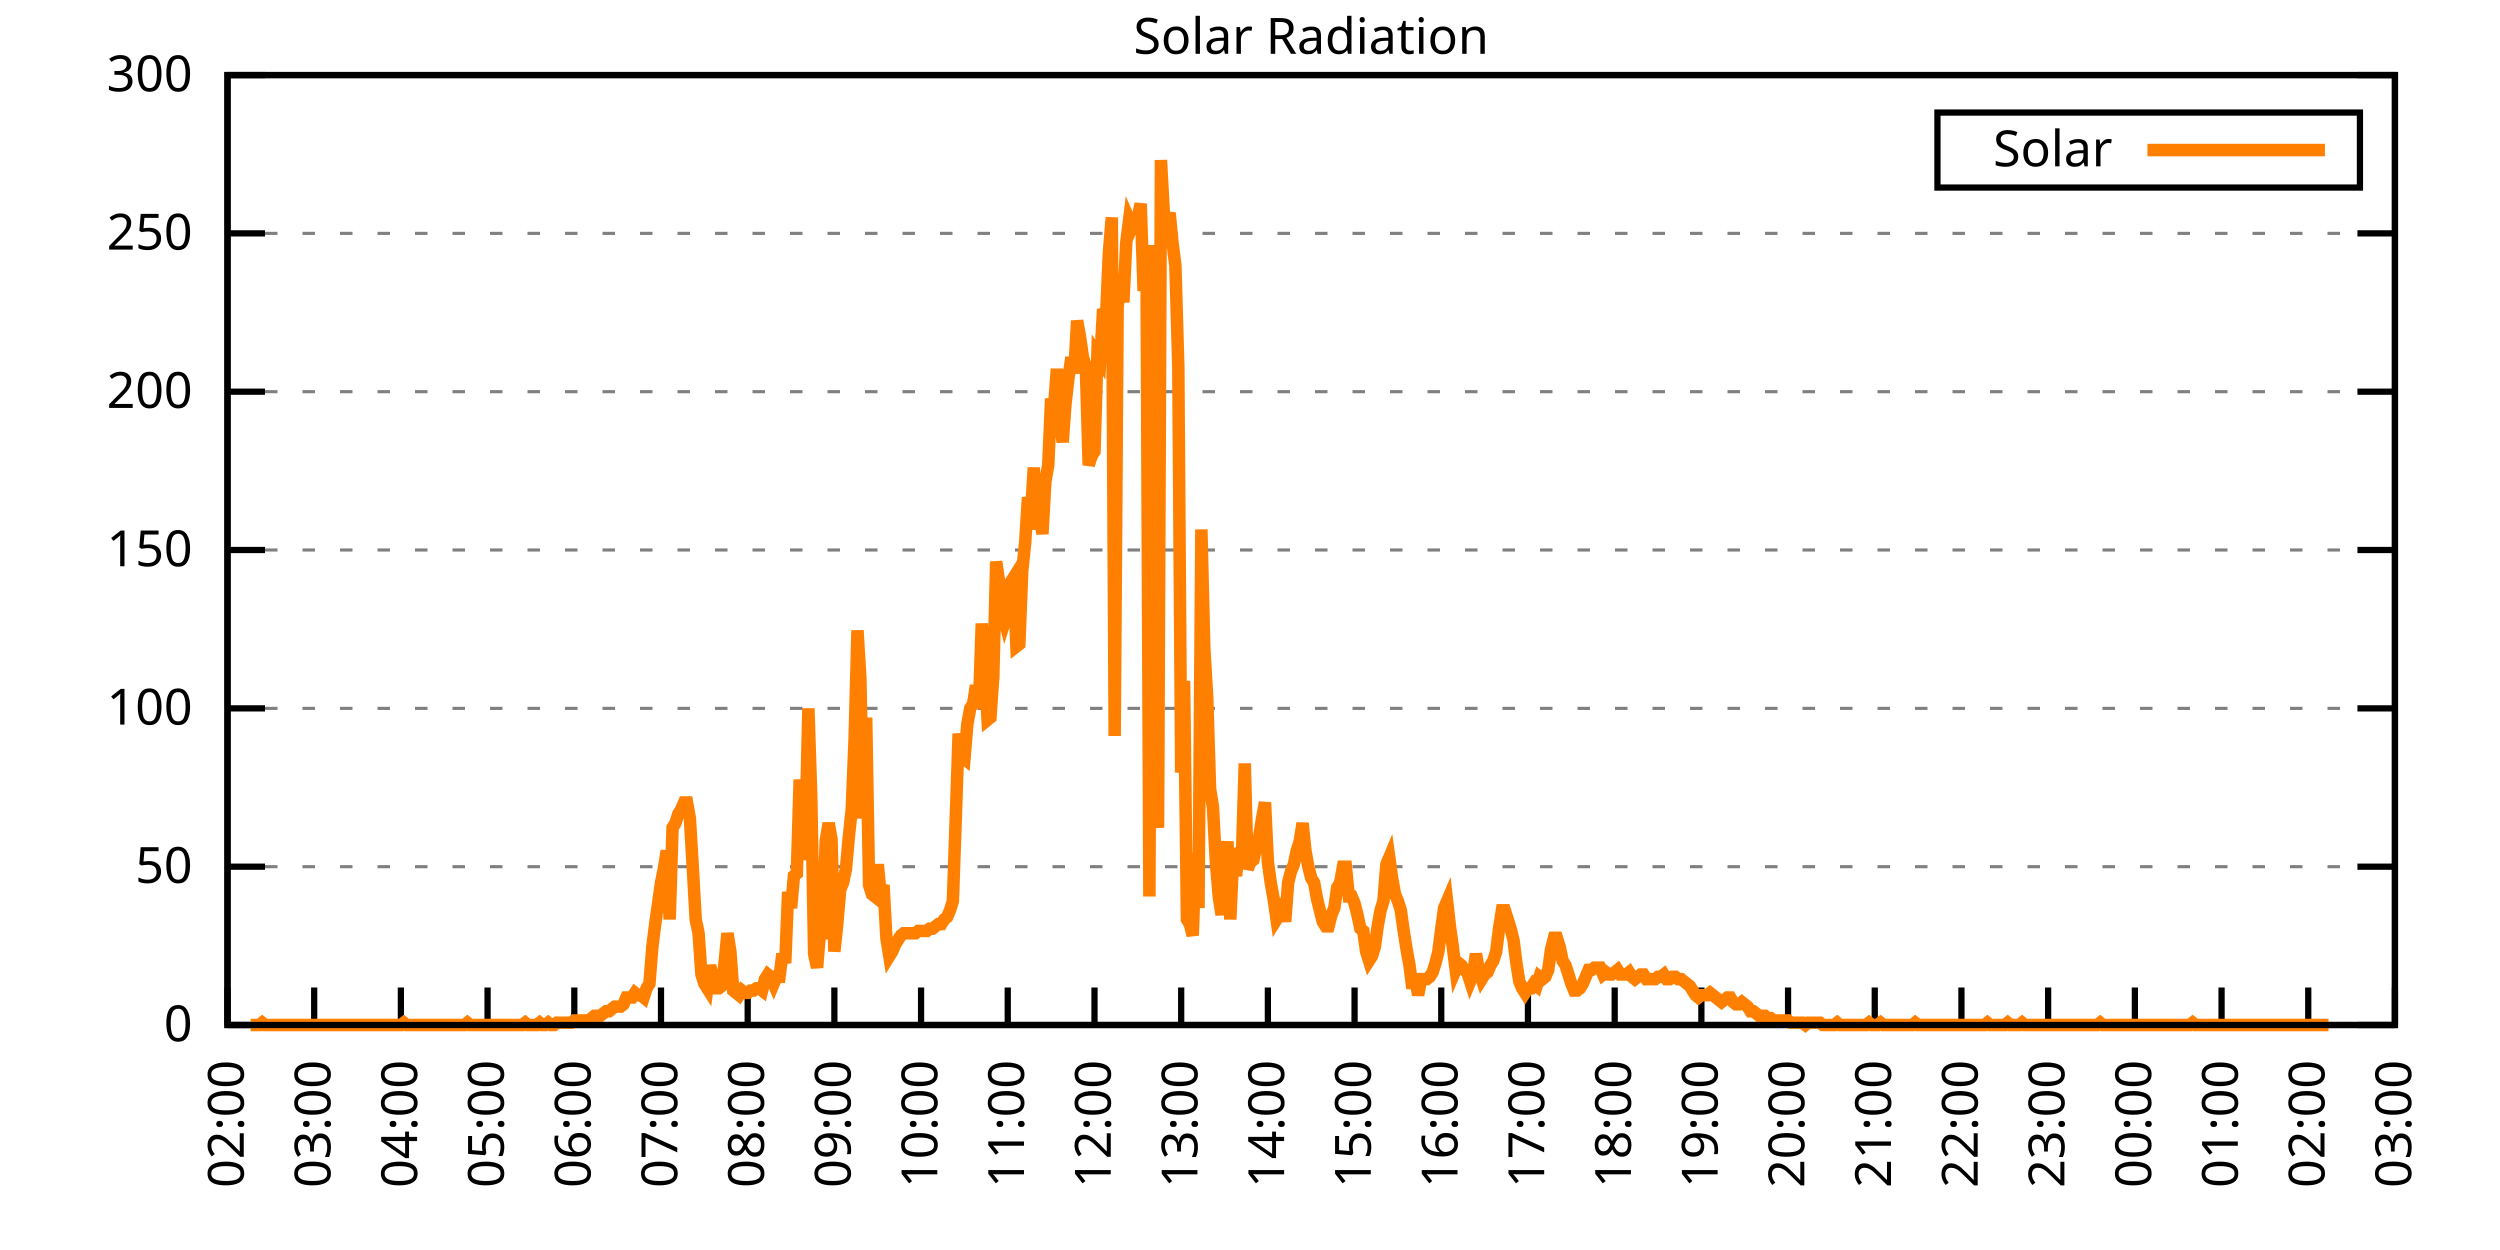
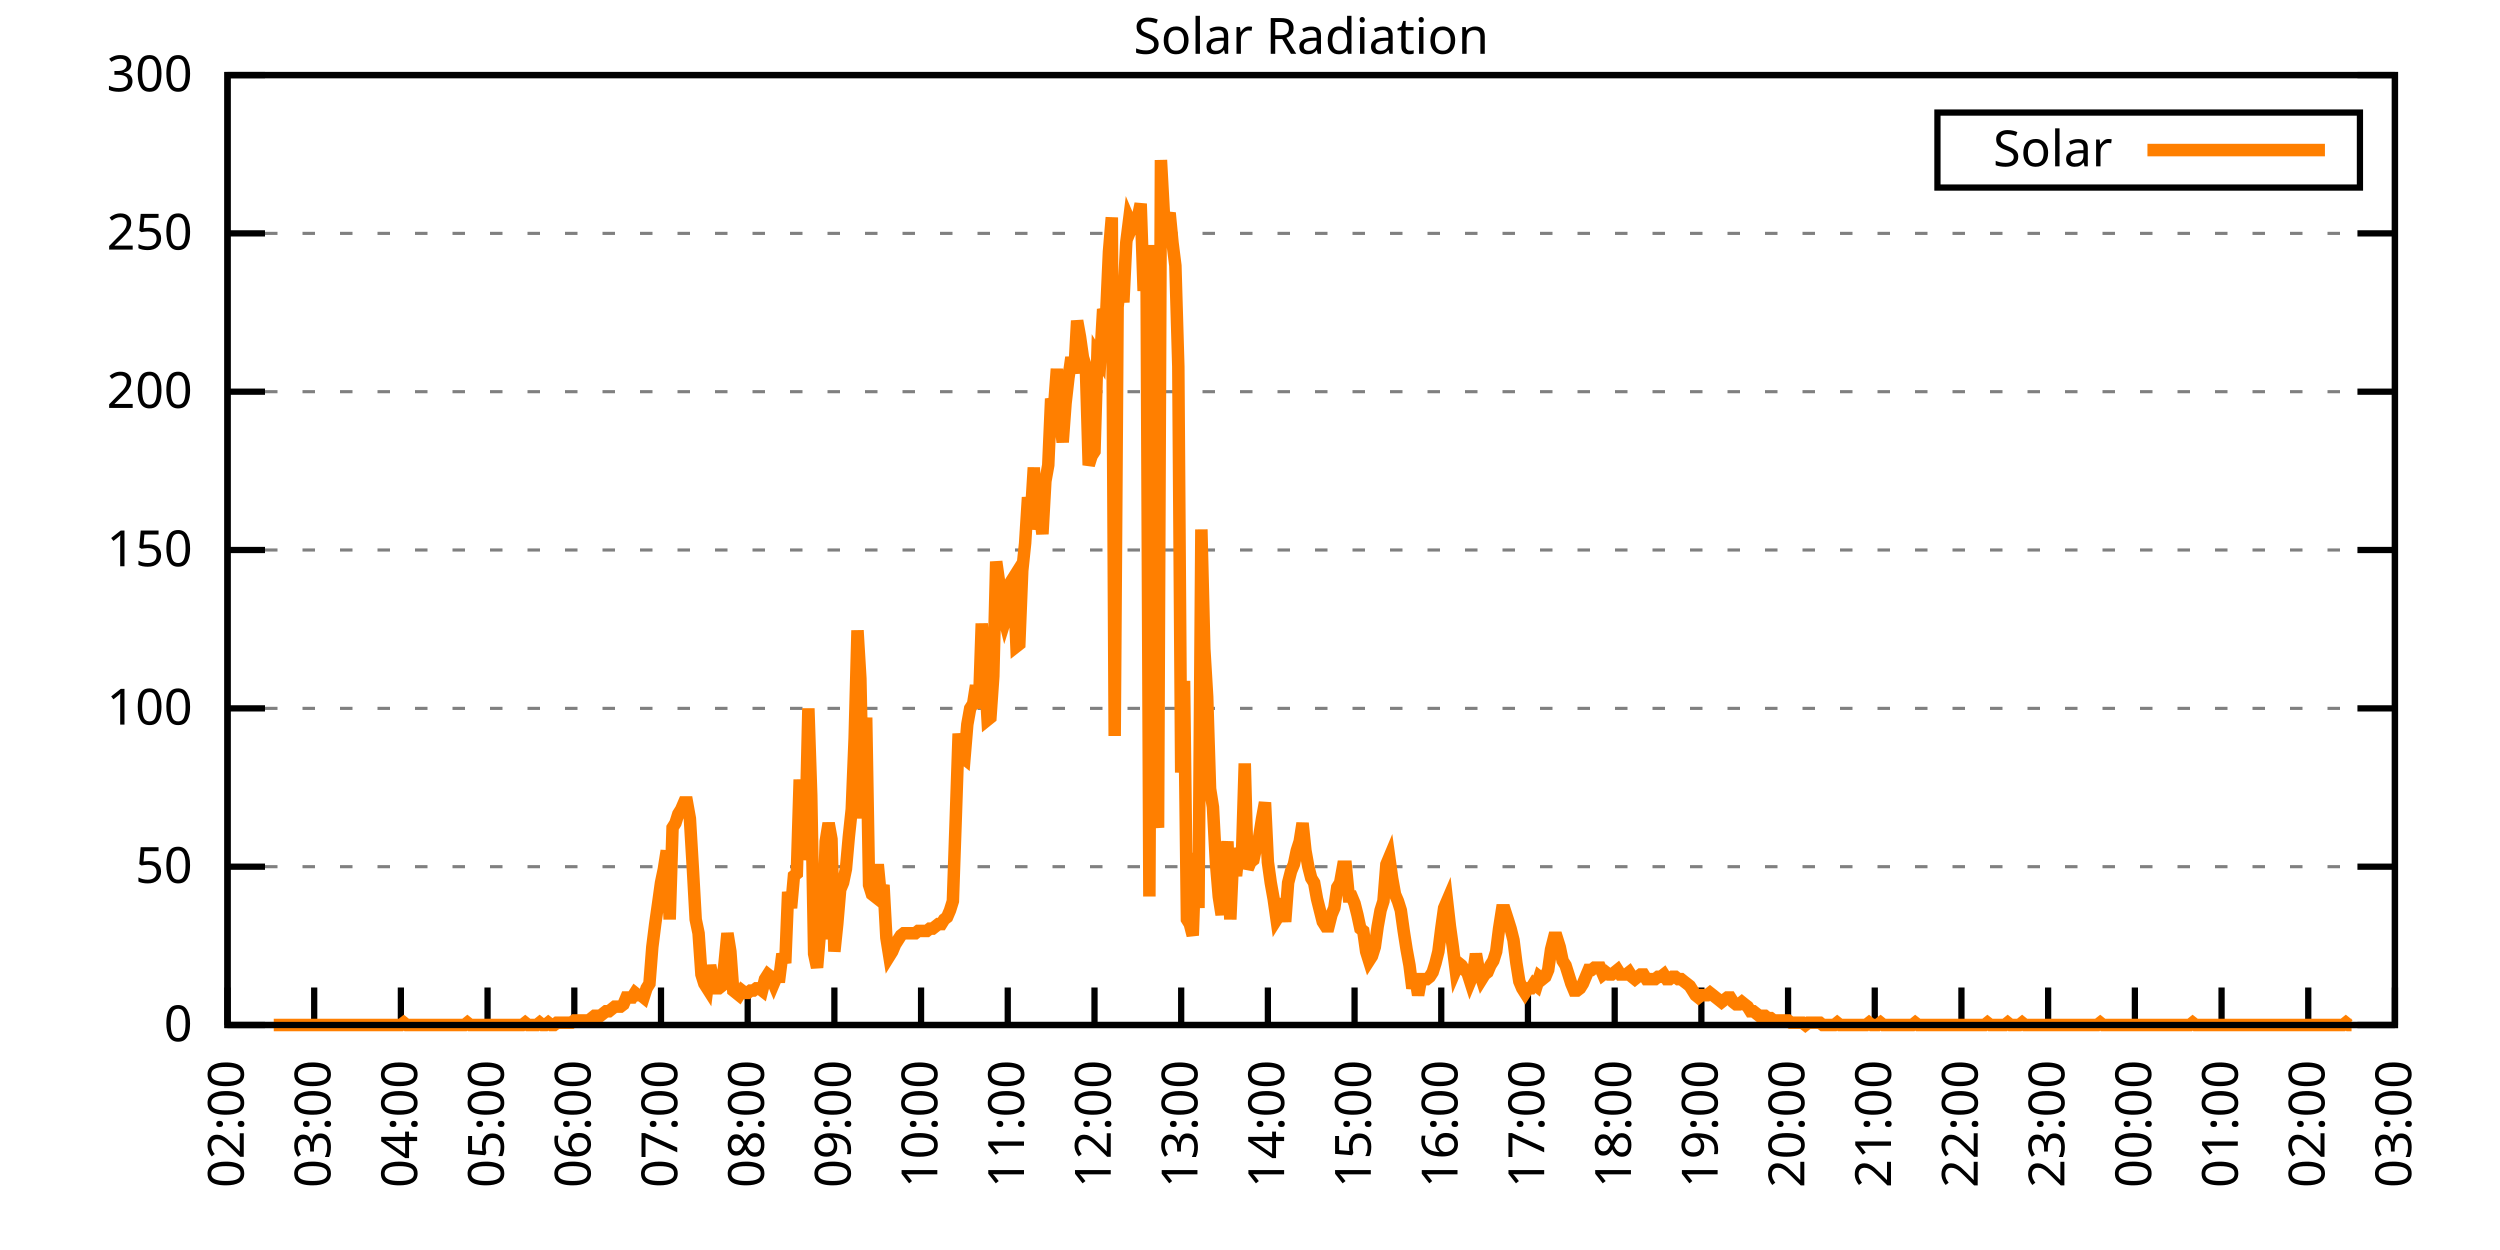
<svg xmlns="http://www.w3.org/2000/svg" xmlns:xlink="http://www.w3.org/1999/xlink" width="400" height="200" viewBox="0 0 400 200">
  <g id="gnuplot_canvas">
    <rect x="0" y="0" width="400" height="200" fill="none" />
    <defs>
      <circle id="gpDot" r="0.5" stroke-width="0.5" stroke="currentColor" />
      <path id="gpPt0" stroke-width="0.333" stroke="currentColor" d="M-1,0 h2 M0,-1 v2" />
      <path id="gpPt1" stroke-width="0.333" stroke="currentColor" d="M-1,-1 L1,1 M1,-1 L-1,1" />
      <path id="gpPt2" stroke-width="0.333" stroke="currentColor" d="M-1,0 L1,0 M0,-1 L0,1 M-1,-1 L1,1 M-1,1 L1,-1" />
      <rect id="gpPt3" stroke-width="0.333" stroke="currentColor" x="-1" y="-1" width="2" height="2" />
      <rect id="gpPt4" stroke-width="0.333" stroke="currentColor" fill="currentColor" x="-1" y="-1" width="2" height="2" />
      <circle id="gpPt5" stroke-width="0.333" stroke="currentColor" cx="0" cy="0" r="1" />
      <use xlink:href="#gpPt5" id="gpPt6" fill="currentColor" stroke="none" />
      <path id="gpPt7" stroke-width="0.333" stroke="currentColor" d="M0,-1.33 L-1.33,0.67 L1.33,0.67 z" />
      <use xlink:href="#gpPt7" id="gpPt8" fill="currentColor" stroke="none" />
      <use xlink:href="#gpPt7" id="gpPt9" stroke="currentColor" transform="rotate(180)" />
      <use xlink:href="#gpPt9" id="gpPt10" fill="currentColor" stroke="none" />
      <use xlink:href="#gpPt3" id="gpPt11" stroke="currentColor" transform="rotate(45)" />
      <use xlink:href="#gpPt11" id="gpPt12" fill="currentColor" stroke="none" />
      <path id="gpPt13" stroke-width="0.333" stroke="currentColor" d="M0,1.330 L1.265,0.411 L0.782,-1.067 L-0.782,-1.076 L-1.265,0.411 z" />
      <use xlink:href="#gpPt13" id="gpPt14" fill="currentColor" stroke="none" />
      <filter id="textbox" filterUnits="objectBoundingBox" x="0" y="0" height="1" width="1">
        <feFlood flood-color="white" flood-opacity="1" result="bgnd" />
        <feComposite in="SourceGraphic" in2="bgnd" operator="atop" />
      </filter>
      <filter id="greybox" filterUnits="objectBoundingBox" x="0" y="0" height="1" width="1">
        <feFlood flood-color="lightgrey" flood-opacity="1" result="grey" />
        <feComposite in="SourceGraphic" in2="grey" operator="atop" />
      </filter>
    </defs>
    <g fill="none" color="white" stroke="currentColor" stroke-width="1.00" stroke-linecap="butt" stroke-linejoin="miter">
</g>
    <g fill="none" color="black" stroke="currentColor" stroke-width="1.00" stroke-linecap="butt" stroke-linejoin="miter">
      <g stroke="none" shape-rendering="crispEdges">
        <polygon fill="rgb(255, 255, 255)" points="36.40,164.00 383.18,164.00 383.18,12.02 36.40,12.02 " />
      </g>
    </g>
    <g fill="none" color="black" stroke="currentColor" stroke-width="1.00" stroke-linecap="butt" stroke-linejoin="miter">
</g>
    <g fill="none" color="black" stroke="black" stroke-width="0.50" stroke-linecap="butt" stroke-linejoin="miter">
</g>
    <g fill="none" color="gray" stroke="currentColor" stroke-width="0.50" stroke-linecap="butt" stroke-linejoin="miter">
      <path stroke="gray" stroke-dasharray="2,4" class="gridline" d="M36.40,164.00 L383.19,164.00  " />
    </g>
    <g fill="none" color="gray" stroke="gray" stroke-width="1.00" stroke-linecap="butt" stroke-linejoin="miter">
</g>
    <g fill="none" color="black" stroke="currentColor" stroke-width="1.00" stroke-linecap="butt" stroke-linejoin="miter">
      <path stroke="black" d="M36.40,164.00 L42.40,164.00 M383.19,164.00 L377.19,164.00  " />
      <g transform="translate(30.80,166.60)" stroke="none" fill="black" font-family="Sans" font-size="8.00" text-anchor="end">
        <text>
          <tspan font-family="Sans"> 0</tspan>
        </text>
      </g>
    </g>
    <g fill="none" color="black" stroke="currentColor" stroke-width="1.00" stroke-linecap="butt" stroke-linejoin="miter">
</g>
    <g fill="none" color="black" stroke="black" stroke-width="0.50" stroke-linecap="butt" stroke-linejoin="miter">
</g>
    <g fill="none" color="gray" stroke="currentColor" stroke-width="0.50" stroke-linecap="butt" stroke-linejoin="miter">
      <path stroke="gray" stroke-dasharray="2,4" class="gridline" d="M36.40,138.67 L383.19,138.67  " />
    </g>
    <g fill="none" color="gray" stroke="gray" stroke-width="1.00" stroke-linecap="butt" stroke-linejoin="miter">
</g>
    <g fill="none" color="black" stroke="currentColor" stroke-width="1.00" stroke-linecap="butt" stroke-linejoin="miter">
      <path stroke="black" d="M36.40,138.67 L42.40,138.67 M383.19,138.67 L377.19,138.67  " />
      <g transform="translate(30.80,141.27)" stroke="none" fill="black" font-family="Sans" font-size="8.00" text-anchor="end">
        <text>
          <tspan font-family="Sans"> 50</tspan>
        </text>
      </g>
    </g>
    <g fill="none" color="black" stroke="currentColor" stroke-width="1.00" stroke-linecap="butt" stroke-linejoin="miter">
</g>
    <g fill="none" color="black" stroke="black" stroke-width="0.50" stroke-linecap="butt" stroke-linejoin="miter">
</g>
    <g fill="none" color="gray" stroke="currentColor" stroke-width="0.50" stroke-linecap="butt" stroke-linejoin="miter">
      <path stroke="gray" stroke-dasharray="2,4" class="gridline" d="M36.40,113.34 L383.19,113.34  " />
    </g>
    <g fill="none" color="gray" stroke="gray" stroke-width="1.00" stroke-linecap="butt" stroke-linejoin="miter">
</g>
    <g fill="none" color="black" stroke="currentColor" stroke-width="1.00" stroke-linecap="butt" stroke-linejoin="miter">
      <path stroke="black" d="M36.40,113.34 L42.40,113.34 M383.19,113.34 L377.19,113.34  " />
      <g transform="translate(30.80,115.94)" stroke="none" fill="black" font-family="Sans" font-size="8.00" text-anchor="end">
        <text>
          <tspan font-family="Sans"> 100</tspan>
        </text>
      </g>
    </g>
    <g fill="none" color="black" stroke="currentColor" stroke-width="1.00" stroke-linecap="butt" stroke-linejoin="miter">
</g>
    <g fill="none" color="black" stroke="black" stroke-width="0.50" stroke-linecap="butt" stroke-linejoin="miter">
</g>
    <g fill="none" color="gray" stroke="currentColor" stroke-width="0.50" stroke-linecap="butt" stroke-linejoin="miter">
      <path stroke="gray" stroke-dasharray="2,4" class="gridline" d="M36.40,88.00 L383.19,88.00  " />
    </g>
    <g fill="none" color="gray" stroke="gray" stroke-width="1.00" stroke-linecap="butt" stroke-linejoin="miter">
</g>
    <g fill="none" color="black" stroke="currentColor" stroke-width="1.00" stroke-linecap="butt" stroke-linejoin="miter">
      <path stroke="black" d="M36.40,88.00 L42.40,88.00 M383.19,88.00 L377.19,88.00  " />
      <g transform="translate(30.80,90.60)" stroke="none" fill="black" font-family="Sans" font-size="8.00" text-anchor="end">
        <text>
          <tspan font-family="Sans"> 150</tspan>
        </text>
      </g>
    </g>
    <g fill="none" color="black" stroke="currentColor" stroke-width="1.00" stroke-linecap="butt" stroke-linejoin="miter">
</g>
    <g fill="none" color="black" stroke="black" stroke-width="0.50" stroke-linecap="butt" stroke-linejoin="miter">
</g>
    <g fill="none" color="gray" stroke="currentColor" stroke-width="0.50" stroke-linecap="butt" stroke-linejoin="miter">
      <path stroke="gray" stroke-dasharray="2,4" class="gridline" d="M36.40,62.67 L383.19,62.67  " />
    </g>
    <g fill="none" color="gray" stroke="gray" stroke-width="1.00" stroke-linecap="butt" stroke-linejoin="miter">
</g>
    <g fill="none" color="black" stroke="currentColor" stroke-width="1.00" stroke-linecap="butt" stroke-linejoin="miter">
      <path stroke="black" d="M36.40,62.67 L42.40,62.67 M383.19,62.67 L377.19,62.67  " />
      <g transform="translate(30.80,65.27)" stroke="none" fill="black" font-family="Sans" font-size="8.00" text-anchor="end">
        <text>
          <tspan font-family="Sans"> 200</tspan>
        </text>
      </g>
    </g>
    <g fill="none" color="black" stroke="currentColor" stroke-width="1.00" stroke-linecap="butt" stroke-linejoin="miter">
</g>
    <g fill="none" color="black" stroke="black" stroke-width="0.50" stroke-linecap="butt" stroke-linejoin="miter">
</g>
    <g fill="none" color="gray" stroke="currentColor" stroke-width="0.50" stroke-linecap="butt" stroke-linejoin="miter">
      <path stroke="gray" stroke-dasharray="2,4" class="gridline" d="M36.40,37.34 L383.19,37.34  " />
    </g>
    <g fill="none" color="gray" stroke="gray" stroke-width="1.00" stroke-linecap="butt" stroke-linejoin="miter">
</g>
    <g fill="none" color="black" stroke="currentColor" stroke-width="1.00" stroke-linecap="butt" stroke-linejoin="miter">
      <path stroke="black" d="M36.40,37.34 L42.40,37.34 M383.19,37.34 L377.19,37.34  " />
      <g transform="translate(30.80,39.94)" stroke="none" fill="black" font-family="Sans" font-size="8.00" text-anchor="end">
        <text>
          <tspan font-family="Sans"> 250</tspan>
        </text>
      </g>
    </g>
    <g fill="none" color="black" stroke="currentColor" stroke-width="1.00" stroke-linecap="butt" stroke-linejoin="miter">
</g>
    <g fill="none" color="black" stroke="black" stroke-width="0.50" stroke-linecap="butt" stroke-linejoin="miter">
</g>
    <g fill="none" color="gray" stroke="currentColor" stroke-width="0.50" stroke-linecap="butt" stroke-linejoin="miter">
      <path stroke="gray" stroke-dasharray="2,4" class="gridline" d="M36.40,12.01 L383.19,12.01  " />
    </g>
    <g fill="none" color="gray" stroke="gray" stroke-width="1.00" stroke-linecap="butt" stroke-linejoin="miter">
</g>
    <g fill="none" color="black" stroke="currentColor" stroke-width="1.00" stroke-linecap="butt" stroke-linejoin="miter">
      <path stroke="black" d="M36.40,12.01 L42.40,12.01 M383.19,12.01 L377.19,12.01  " />
      <g transform="translate(30.80,14.61)" stroke="none" fill="black" font-family="Sans" font-size="8.00" text-anchor="end">
        <text>
          <tspan font-family="Sans"> 300</tspan>
        </text>
      </g>
    </g>
    <g fill="none" color="black" stroke="currentColor" stroke-width="1.00" stroke-linecap="butt" stroke-linejoin="miter">
      <path stroke="black" d="M36.40,164.00 L36.40,158.00  " />
      <g transform="translate(39.00,169.60) rotate(270.00)" stroke="none" fill="black" font-family="Sans" font-size="8.00" text-anchor="end">
        <text>
          <tspan font-family="Sans">02:00</tspan>
        </text>
      </g>
    </g>
    <g fill="none" color="black" stroke="currentColor" stroke-width="1.00" stroke-linecap="butt" stroke-linejoin="miter">
      <path stroke="black" d="M50.27,164.00 L50.27,158.00  " />
      <g transform="translate(52.87,169.60) rotate(270.00)" stroke="none" fill="black" font-family="Sans" font-size="8.00" text-anchor="end">
        <text>
          <tspan font-family="Sans">03:00</tspan>
        </text>
      </g>
    </g>
    <g fill="none" color="black" stroke="currentColor" stroke-width="1.00" stroke-linecap="butt" stroke-linejoin="miter">
      <path stroke="black" d="M64.14,164.00 L64.14,158.00  " />
      <g transform="translate(66.74,169.60) rotate(270.00)" stroke="none" fill="black" font-family="Sans" font-size="8.00" text-anchor="end">
        <text>
          <tspan font-family="Sans">04:00</tspan>
        </text>
      </g>
    </g>
    <g fill="none" color="black" stroke="currentColor" stroke-width="1.00" stroke-linecap="butt" stroke-linejoin="miter">
      <path stroke="black" d="M78.01,164.00 L78.01,158.00  " />
      <g transform="translate(80.61,169.60) rotate(270.00)" stroke="none" fill="black" font-family="Sans" font-size="8.00" text-anchor="end">
        <text>
          <tspan font-family="Sans">05:00</tspan>
        </text>
      </g>
    </g>
    <g fill="none" color="black" stroke="currentColor" stroke-width="1.00" stroke-linecap="butt" stroke-linejoin="miter">
      <path stroke="black" d="M91.89,164.00 L91.89,158.00  " />
      <g transform="translate(94.49,169.60) rotate(270.00)" stroke="none" fill="black" font-family="Sans" font-size="8.00" text-anchor="end">
        <text>
          <tspan font-family="Sans">06:00</tspan>
        </text>
      </g>
    </g>
    <g fill="none" color="black" stroke="currentColor" stroke-width="1.00" stroke-linecap="butt" stroke-linejoin="miter">
      <path stroke="black" d="M105.76,164.00 L105.76,158.00  " />
      <g transform="translate(108.36,169.60) rotate(270.00)" stroke="none" fill="black" font-family="Sans" font-size="8.00" text-anchor="end">
        <text>
          <tspan font-family="Sans">07:00</tspan>
        </text>
      </g>
    </g>
    <g fill="none" color="black" stroke="currentColor" stroke-width="1.00" stroke-linecap="butt" stroke-linejoin="miter">
      <path stroke="black" d="M119.63,164.00 L119.63,158.00  " />
      <g transform="translate(122.23,169.60) rotate(270.00)" stroke="none" fill="black" font-family="Sans" font-size="8.00" text-anchor="end">
        <text>
          <tspan font-family="Sans">08:00</tspan>
        </text>
      </g>
    </g>
    <g fill="none" color="black" stroke="currentColor" stroke-width="1.00" stroke-linecap="butt" stroke-linejoin="miter">
      <path stroke="black" d="M133.50,164.00 L133.50,158.00  " />
      <g transform="translate(136.10,169.60) rotate(270.00)" stroke="none" fill="black" font-family="Sans" font-size="8.00" text-anchor="end">
        <text>
          <tspan font-family="Sans">09:00</tspan>
        </text>
      </g>
    </g>
    <g fill="none" color="black" stroke="currentColor" stroke-width="1.00" stroke-linecap="butt" stroke-linejoin="miter">
      <path stroke="black" d="M147.37,164.00 L147.37,158.00  " />
      <g transform="translate(149.97,169.60) rotate(270.00)" stroke="none" fill="black" font-family="Sans" font-size="8.00" text-anchor="end">
        <text>
          <tspan font-family="Sans">10:00</tspan>
        </text>
      </g>
    </g>
    <g fill="none" color="black" stroke="currentColor" stroke-width="1.00" stroke-linecap="butt" stroke-linejoin="miter">
      <path stroke="black" d="M161.24,164.00 L161.24,158.00  " />
      <g transform="translate(163.84,169.60) rotate(270.00)" stroke="none" fill="black" font-family="Sans" font-size="8.00" text-anchor="end">
        <text>
          <tspan font-family="Sans">11:00</tspan>
        </text>
      </g>
    </g>
    <g fill="none" color="black" stroke="currentColor" stroke-width="1.00" stroke-linecap="butt" stroke-linejoin="miter">
      <path stroke="black" d="M175.12,164.00 L175.12,158.00  " />
      <g transform="translate(177.72,169.60) rotate(270.00)" stroke="none" fill="black" font-family="Sans" font-size="8.00" text-anchor="end">
        <text>
          <tspan font-family="Sans">12:00</tspan>
        </text>
      </g>
    </g>
    <g fill="none" color="black" stroke="currentColor" stroke-width="1.00" stroke-linecap="butt" stroke-linejoin="miter">
      <path stroke="black" d="M188.99,164.00 L188.99,158.00  " />
      <g transform="translate(191.59,169.60) rotate(270.00)" stroke="none" fill="black" font-family="Sans" font-size="8.00" text-anchor="end">
        <text>
          <tspan font-family="Sans">13:00</tspan>
        </text>
      </g>
    </g>
    <g fill="none" color="black" stroke="currentColor" stroke-width="1.00" stroke-linecap="butt" stroke-linejoin="miter">
      <path stroke="black" d="M202.86,164.00 L202.86,158.00  " />
      <g transform="translate(205.46,169.60) rotate(270.00)" stroke="none" fill="black" font-family="Sans" font-size="8.00" text-anchor="end">
        <text>
          <tspan font-family="Sans">14:00</tspan>
        </text>
      </g>
    </g>
    <g fill="none" color="black" stroke="currentColor" stroke-width="1.00" stroke-linecap="butt" stroke-linejoin="miter">
      <path stroke="black" d="M216.73,164.00 L216.73,158.00  " />
      <g transform="translate(219.33,169.60) rotate(270.00)" stroke="none" fill="black" font-family="Sans" font-size="8.00" text-anchor="end">
        <text>
          <tspan font-family="Sans">15:00</tspan>
        </text>
      </g>
    </g>
    <g fill="none" color="black" stroke="currentColor" stroke-width="1.00" stroke-linecap="butt" stroke-linejoin="miter">
      <path stroke="black" d="M230.60,164.00 L230.60,158.00  " />
      <g transform="translate(233.20,169.60) rotate(270.00)" stroke="none" fill="black" font-family="Sans" font-size="8.00" text-anchor="end">
        <text>
          <tspan font-family="Sans">16:00</tspan>
        </text>
      </g>
    </g>
    <g fill="none" color="black" stroke="currentColor" stroke-width="1.00" stroke-linecap="butt" stroke-linejoin="miter">
      <path stroke="black" d="M244.47,164.00 L244.47,158.00  " />
      <g transform="translate(247.07,169.60) rotate(270.00)" stroke="none" fill="black" font-family="Sans" font-size="8.00" text-anchor="end">
        <text>
          <tspan font-family="Sans">17:00</tspan>
        </text>
      </g>
    </g>
    <g fill="none" color="black" stroke="currentColor" stroke-width="1.00" stroke-linecap="butt" stroke-linejoin="miter">
      <path stroke="black" d="M258.35,164.00 L258.35,158.00  " />
      <g transform="translate(260.95,169.60) rotate(270.00)" stroke="none" fill="black" font-family="Sans" font-size="8.00" text-anchor="end">
        <text>
          <tspan font-family="Sans">18:00</tspan>
        </text>
      </g>
    </g>
    <g fill="none" color="black" stroke="currentColor" stroke-width="1.00" stroke-linecap="butt" stroke-linejoin="miter">
      <path stroke="black" d="M272.22,164.00 L272.22,158.00  " />
      <g transform="translate(274.82,169.60) rotate(270.00)" stroke="none" fill="black" font-family="Sans" font-size="8.00" text-anchor="end">
        <text>
          <tspan font-family="Sans">19:00</tspan>
        </text>
      </g>
    </g>
    <g fill="none" color="black" stroke="currentColor" stroke-width="1.00" stroke-linecap="butt" stroke-linejoin="miter">
      <path stroke="black" d="M286.09,164.00 L286.09,158.00  " />
      <g transform="translate(288.69,169.60) rotate(270.00)" stroke="none" fill="black" font-family="Sans" font-size="8.00" text-anchor="end">
        <text>
          <tspan font-family="Sans">20:00</tspan>
        </text>
      </g>
    </g>
    <g fill="none" color="black" stroke="currentColor" stroke-width="1.00" stroke-linecap="butt" stroke-linejoin="miter">
      <path stroke="black" d="M299.96,164.00 L299.96,158.00  " />
      <g transform="translate(302.56,169.60) rotate(270.00)" stroke="none" fill="black" font-family="Sans" font-size="8.00" text-anchor="end">
        <text>
          <tspan font-family="Sans">21:00</tspan>
        </text>
      </g>
    </g>
    <g fill="none" color="black" stroke="currentColor" stroke-width="1.00" stroke-linecap="butt" stroke-linejoin="miter">
      <path stroke="black" d="M313.83,164.00 L313.83,158.00  " />
      <g transform="translate(316.43,169.60) rotate(270.00)" stroke="none" fill="black" font-family="Sans" font-size="8.00" text-anchor="end">
        <text>
          <tspan font-family="Sans">22:00</tspan>
        </text>
      </g>
    </g>
    <g fill="none" color="black" stroke="currentColor" stroke-width="1.00" stroke-linecap="butt" stroke-linejoin="miter">
      <path stroke="black" d="M327.70,164.00 L327.70,158.00  " />
      <g transform="translate(330.30,169.60) rotate(270.00)" stroke="none" fill="black" font-family="Sans" font-size="8.00" text-anchor="end">
        <text>
          <tspan font-family="Sans">23:00</tspan>
        </text>
      </g>
    </g>
    <g fill="none" color="black" stroke="currentColor" stroke-width="1.00" stroke-linecap="butt" stroke-linejoin="miter">
      <path stroke="black" d="M341.58,164.00 L341.58,158.00  " />
      <g transform="translate(344.18,169.60) rotate(270.00)" stroke="none" fill="black" font-family="Sans" font-size="8.00" text-anchor="end">
        <text>
          <tspan font-family="Sans">00:00</tspan>
        </text>
      </g>
    </g>
    <g fill="none" color="black" stroke="currentColor" stroke-width="1.00" stroke-linecap="butt" stroke-linejoin="miter">
      <path stroke="black" d="M355.45,164.00 L355.45,158.00  " />
      <g transform="translate(358.05,169.60) rotate(270.00)" stroke="none" fill="black" font-family="Sans" font-size="8.00" text-anchor="end">
        <text>
          <tspan font-family="Sans">01:00</tspan>
        </text>
      </g>
    </g>
    <g fill="none" color="black" stroke="currentColor" stroke-width="1.00" stroke-linecap="butt" stroke-linejoin="miter">
      <path stroke="black" d="M369.32,164.00 L369.32,158.00  " />
      <g transform="translate(371.92,169.60) rotate(270.00)" stroke="none" fill="black" font-family="Sans" font-size="8.00" text-anchor="end">
        <text>
          <tspan font-family="Sans">02:00</tspan>
        </text>
      </g>
    </g>
    <g fill="none" color="black" stroke="currentColor" stroke-width="1.00" stroke-linecap="butt" stroke-linejoin="miter">
      <path stroke="black" d="M383.19,164.00 L383.19,158.00  " />
      <g transform="translate(385.79,169.60) rotate(270.00)" stroke="none" fill="black" font-family="Sans" font-size="8.00" text-anchor="end">
        <text>
          <tspan font-family="Sans">03:00</tspan>
        </text>
      </g>
    </g>
    <g fill="none" color="black" stroke="currentColor" stroke-width="1.00" stroke-linecap="butt" stroke-linejoin="miter">
</g>
    <g fill="none" color="black" stroke="currentColor" stroke-width="1.00" stroke-linecap="butt" stroke-linejoin="miter">
      <path stroke="black" d="M36.40,12.01 L36.40,164.00 L383.19,164.00 L383.19,12.01 L36.40,12.01 Z  " />
    </g>
    <g fill="none" color="black" stroke="currentColor" stroke-width="1.00" stroke-linecap="butt" stroke-linejoin="miter">
</g>
    <g fill="none" color="black" stroke="currentColor" stroke-width="1.00" stroke-linecap="butt" stroke-linejoin="miter">
      <path stroke="black" d="M309.99,30.01 L309.99,18.01 L377.59,18.01 L377.59,30.01 L309.99,30.01 Z  " />
    </g>
    <g id="Solar_Radiation_plot_1">
      <g fill="none" color="white" stroke="black" stroke-width="2.00" stroke-linecap="butt" stroke-linejoin="miter">
</g>
      <g fill="none" color="black" stroke="currentColor" stroke-width="2.00" stroke-linecap="butt" stroke-linejoin="miter">
        <g transform="translate(337.99,26.61)" stroke="none" fill="black" font-family="Sans" font-size="8.00" text-anchor="end">
          <text>
            <tspan font-family="Sans">Solar</tspan>
          </text>
        </g>
      </g>
      <g fill="none" color="black" stroke="currentColor" stroke-width="2.00" stroke-linecap="butt" stroke-linejoin="miter">
-         <path stroke="rgb(255, 127,   0)" d="M343.59,24.01 L371.99,24.01 M40.10,164.00 L40.56,164.00 L41.02,164.00 L41.49,164.00 L41.95,163.63 L42.41,164.00   L42.87,164.00 L43.34,164.00 L43.80,164.00 L44.26,164.00 L44.72,164.00 L45.19,164.00 L45.65,164.00 L46.11,164.00   L46.57,164.00 L47.03,164.00 L47.50,164.00 L47.96,164.00 L48.42,164.00 L48.88,164.00 L49.35,164.00 L49.81,164.00   L50.27,164.00 L50.73,164.00 L51.20,164.00 L51.66,164.00 L52.12,164.00 L52.58,164.00 L53.05,164.00 L53.51,164.00   L53.97,164.00 L54.43,164.00 L54.90,164.00 L55.36,164.00 L55.82,164.00 L56.28,164.00 L56.75,164.00 L57.21,164.00   L57.67,164.00 L58.13,164.00 L58.59,164.00 L59.06,164.00 L59.52,164.00 L59.98,164.00 L60.44,164.00 L60.91,164.00   L61.37,164.00 L61.83,164.00 L62.29,164.00 L62.76,164.00 L63.22,164.00 L63.68,164.00 L64.14,164.00 L64.61,163.63   L65.07,164.00 L65.53,164.00 L65.99,164.00 L66.46,164.00 L66.92,164.00 L67.38,164.00 L67.84,164.00 L68.30,164.00   L68.77,164.00 L69.23,164.00 L69.69,164.00 L70.15,164.00 L70.62,164.00 L71.08,164.00 L71.54,164.00 L72.00,164.00   L72.47,164.00 L72.93,164.00 L73.39,164.00 L73.85,164.00 L74.32,164.00 L74.78,163.63 L75.24,164.00 L75.70,164.00   L76.17,164.00 L76.63,164.00 L77.09,164.00 L77.55,164.00 L78.01,164.00 L78.48,164.00 L78.94,164.00 L79.40,164.00   L79.86,164.00 L80.33,164.00 L80.79,164.00 L81.25,164.00 L81.71,164.00 L82.18,164.00 L82.64,164.00 L83.10,164.00   L83.56,164.00 L84.03,163.63 L84.49,164.00 L84.95,164.00 L85.41,164.00 L85.88,164.00 L86.34,163.63 L86.80,164.00   L87.26,164.00 L87.72,163.63 L88.19,164.00 L88.65,164.00 L89.11,163.63 L89.57,163.63 L90.04,163.63 L90.50,163.63   L90.96,163.63 L91.42,163.63 L91.89,163.27 L92.35,163.27 L92.81,163.27 L93.27,163.27 L93.74,163.27 L94.20,163.27   L94.66,162.90 L95.12,162.53 L95.59,162.53 L96.05,162.53 L96.51,162.16 L96.97,161.80 L97.44,161.80 L97.90,161.43   L98.36,161.06 L98.82,161.06 L99.28,161.06 L99.75,160.70 L100.21,159.60 L100.67,159.60 L101.13,159.60 L101.60,158.86   L102.06,159.23 L102.52,159.23 L102.98,159.60 L103.45,158.13 L103.91,157.39 L104.37,151.52 L104.83,147.85 L105.30,144.55   L105.76,141.24 L106.22,139.04 L106.68,136.10 L107.15,147.11 L107.61,132.43 L108.07,131.70 L108.53,130.23 L108.99,129.49   L109.46,128.39 L109.92,128.39 L110.38,130.96 L110.84,138.67 L111.31,147.11 L111.77,149.32 L112.23,155.92 L112.69,157.39   L113.16,158.13 L113.62,154.46 L114.08,156.66 L114.54,158.13 L115.01,158.13 L115.47,157.76 L115.93,154.09 L116.39,149.32   L116.86,152.25 L117.32,158.49 L117.78,158.86 L118.24,159.23 L118.70,158.49 L119.17,158.86 L119.63,158.86 L120.09,158.49   L120.55,158.49 L121.02,158.13 L121.48,158.13 L121.94,158.49 L122.40,156.66 L122.87,155.92 L123.33,156.29 L123.79,157.39   L124.25,156.29 L124.72,156.29 L125.18,152.62 L125.64,154.09 L126.10,142.71 L126.57,145.28 L127.03,140.14 L127.49,139.77   L127.95,124.72 L128.41,137.57 L128.88,133.17 L129.34,113.34 L129.80,127.29 L130.26,152.62 L130.73,154.82 L131.19,149.32   L131.65,149.32 L132.11,134.63 L132.58,131.70 L133.04,134.27 L133.50,152.25 L133.96,147.85 L134.43,142.34 L134.89,141.24   L135.35,139.04 L135.81,133.90 L136.28,129.49 L136.74,118.12 L137.20,100.86 L137.66,108.57 L138.13,130.96 L138.59,114.81   L139.05,141.61 L139.51,143.08 L139.97,143.44 L140.44,138.30 L140.90,143.08 L141.36,141.61 L141.82,150.05 L142.29,152.99   L142.75,152.25 L143.21,151.15 L143.67,150.42 L144.14,149.68 L144.60,149.32 L145.06,149.32 L145.52,149.32 L145.99,149.32   L146.45,149.32 L146.91,148.95 L147.37,148.95 L147.84,148.95 L148.30,148.95 L148.76,148.58 L149.22,148.58 L149.68,148.22   L150.15,147.85 L150.61,147.85 L151.07,147.11 L151.53,146.75 L152.00,145.65 L152.46,144.18 L152.92,130.96 L153.38,117.38   L153.85,121.05 L154.31,121.42 L154.77,115.91 L155.23,113.34 L155.70,112.61 L156.16,109.67 L156.62,113.34 L157.08,99.76   L157.55,107.10 L158.01,115.18 L158.47,114.81 L158.93,108.20 L159.39,89.85 L159.86,93.15 L160.32,97.56 L160.78,99.39   L161.24,97.93 L161.71,93.15 L162.17,92.42 L162.63,103.43 L163.09,103.07 L163.56,91.32 L164.02,86.91 L164.48,79.57   L164.94,82.51 L165.41,74.80 L165.87,84.71 L166.33,81.78 L166.79,85.45 L167.26,77.00 L167.72,74.43 L168.18,63.79   L168.64,65.26 L169.10,59.02 L169.57,67.09 L170.03,70.76 L170.49,64.52 L170.95,60.48 L171.42,57.18 L171.88,59.75   L172.34,51.31 L172.80,53.88 L173.27,57.18 L173.73,58.65 L174.19,74.43 L174.65,72.97 L175.12,72.23 L175.58,56.81   L176.04,57.55 L176.50,49.47 L176.97,50.57 L177.43,40.30 L177.89,34.79 L178.35,117.75 L178.82,49.11 L179.28,44.70   L179.74,48.37 L180.20,38.83 L180.66,35.16 L181.13,36.26 L181.59,35.16 L182.05,34.79 L182.51,32.59 L182.98,46.54   L183.44,41.76 L183.90,143.44 L184.36,39.19 L184.83,128.76 L185.29,132.43 L185.75,25.61 L186.21,34.06 L186.68,35.52   L187.14,34.06 L187.60,38.83 L188.06,42.50 L188.53,58.65 L188.99,123.62 L189.45,108.94 L189.91,147.11 L190.37,147.85   L190.84,149.68 L191.30,136.47 L191.76,145.28 L192.22,84.71 L192.69,103.80 L193.15,111.51 L193.61,126.19 L194.07,129.13   L194.54,137.94 L195.00,143.44 L195.46,146.38 L195.92,139.41 L196.39,134.63 L196.85,147.11 L197.31,136.84 L197.77,140.14   L198.24,135.74 L198.70,137.20 L199.16,122.15 L199.62,139.04 L200.08,137.94 L200.55,137.57 L201.01,135.37 L201.47,133.90   L201.93,130.96 L202.40,128.39 L202.86,137.94 L203.32,141.24 L203.78,143.81 L204.25,147.11 L204.71,146.38 L205.17,143.81   L205.63,147.48 L206.10,141.24 L206.56,139.41 L207.02,138.30 L207.48,136.10 L207.95,134.63 L208.41,131.70 L208.87,136.10   L209.33,138.67 L209.80,140.51 L210.26,141.24 L210.72,143.81 L211.18,145.65 L211.64,147.48 L212.11,148.22 L212.57,148.22   L213.03,146.38 L213.49,145.28 L213.96,141.98 L214.42,141.24 L214.88,138.67 L215.34,138.67 L215.81,143.44 L216.27,143.44   L216.73,144.55 L217.19,146.38 L217.66,148.58 L218.12,148.95 L218.58,152.25 L219.04,153.72 L219.51,152.99 L219.97,151.52   L220.43,148.22 L220.89,145.65 L221.35,144.18 L221.82,138.30 L222.28,137.20 L222.74,140.51 L223.20,143.08 L223.67,144.18   L224.13,145.65 L224.59,148.95 L225.05,151.89 L225.52,154.46 L225.98,158.13 L226.44,156.29 L226.90,159.23 L227.37,156.66   L227.83,156.66 L228.29,156.66 L228.75,156.29 L229.22,155.56 L229.68,154.09 L230.14,152.25 L230.60,148.58 L231.06,145.28   L231.53,144.18 L231.99,148.22 L232.45,151.52 L232.91,155.19 L233.38,154.09 L233.84,154.46 L234.30,155.19 L234.76,155.56   L235.23,157.03 L235.69,155.92 L236.15,152.62 L236.61,155.19 L237.08,156.66 L237.54,155.92 L238.00,155.56 L238.46,154.46   L238.93,153.72 L239.39,152.25 L239.85,148.58 L240.31,145.65 L240.77,145.65 L241.24,147.11 L241.70,148.58 L242.16,150.42   L242.62,154.09 L243.09,157.03 L243.55,158.13 L244.01,158.86 L244.47,158.13 L244.94,158.13 L245.40,157.39 L245.86,157.76   L246.32,156.29 L246.79,156.66 L247.25,156.29 L247.71,155.19 L248.17,151.89 L248.64,150.05 L249.10,150.05 L249.56,151.52   L250.02,153.72 L250.49,154.46 L250.95,155.92 L251.41,157.39 L251.87,158.49 L252.33,158.49 L252.80,158.13 L253.26,157.39   L253.72,156.29 L254.18,155.19 L254.65,155.19 L255.11,154.82 L255.57,154.82 L256.03,154.82 L256.50,155.92 L256.96,155.56   L257.42,155.92 L257.88,155.92 L258.35,155.56 L258.81,155.19 L259.27,155.92 L259.73,155.92 L260.20,155.92 L260.66,155.56   L261.12,156.29 L261.58,156.66 L262.04,156.29 L262.51,155.92 L262.97,155.92 L263.43,156.66 L263.89,156.66 L264.36,156.66   L264.82,156.66 L265.28,156.29 L265.74,156.29 L266.21,155.92 L266.67,156.66 L267.13,156.66 L267.59,156.29 L268.06,156.29   L268.52,156.66 L268.98,156.66 L269.44,157.03 L269.91,157.39 L270.37,157.76 L270.83,158.49 L271.29,159.23 L271.75,159.60   L272.22,159.23 L272.68,159.23 L273.14,159.23 L273.60,158.86 L274.07,159.23 L274.53,159.60 L274.99,159.96 L275.45,160.33   L275.92,159.96 L276.38,159.60 L276.84,159.60 L277.30,160.33 L277.77,160.70 L278.23,160.70 L278.69,160.33 L279.15,160.70   L279.62,161.06 L280.08,161.80 L280.54,161.80 L281.00,162.16 L281.46,162.53 L281.93,162.53 L282.39,162.53 L282.85,162.90   L283.31,162.90 L283.78,163.27 L284.24,163.27 L284.70,163.27 L285.16,163.27 L285.63,163.27 L286.09,163.27 L286.55,163.63   L287.01,163.63 L287.48,163.63 L287.94,163.63 L288.40,163.63 L288.86,164.00 L289.33,163.63 L289.79,163.63 L290.25,163.63   L290.71,163.63 L291.18,163.63 L291.64,164.00 L292.10,164.00 L292.56,164.00 L293.02,164.00 L293.49,164.00 L293.95,163.63   L294.41,164.00 L294.87,164.00 L295.34,164.00 L295.80,164.00 L296.26,164.00 L296.72,164.00 L297.19,164.00 L297.65,164.00   L298.11,164.00 L298.57,164.00 L299.04,163.63 L299.50,164.00 L299.96,164.00 L300.42,164.00 L300.89,163.63 L301.35,164.00   L301.81,164.00 L302.27,164.00 L302.73,164.00 L303.20,164.00 L303.66,164.00 L304.12,164.00 L304.58,164.00 L305.05,164.00   L305.51,164.00 L305.97,164.00 L306.43,163.63 L306.90,164.00 L307.36,164.00 L307.82,164.00 L308.28,164.00 L308.75,164.00   L309.21,164.00 L309.67,164.00 L310.13,164.00 L310.60,164.00 L311.06,164.00 L311.52,164.00 L311.98,164.00 L312.44,164.00   L312.91,164.00 L313.37,164.00 L313.83,164.00 L314.29,164.00 L314.76,164.00 L315.22,164.00 L315.68,164.00 L316.14,164.00   L316.61,164.00 L317.07,164.00 L317.53,164.00 L317.99,163.63 L318.46,164.00 L318.92,164.00 L319.38,164.00 L319.84,164.00   L320.31,164.00 L320.77,164.00 L321.23,163.63 L321.69,164.00 L322.15,164.00 L322.62,164.00 L323.08,164.00 L323.54,163.63   L324.00,164.00 L324.47,164.00 L324.93,164.00 L325.39,164.00 L325.85,164.00 L326.32,164.00 L326.78,164.00 L327.24,164.00   L327.70,164.00 L328.17,164.00 L328.63,164.00 L329.09,164.00 L329.55,164.00 L330.02,164.00 L330.48,164.00 L330.94,164.00   L331.40,164.00 L331.87,164.00 L332.33,164.00 L332.79,164.00 L333.25,164.00 L333.71,164.00 L334.18,164.00 L334.64,164.00   L335.10,164.00 L335.56,164.00 L336.03,163.63 L336.49,164.00 L336.95,164.00 L337.41,164.00 L337.88,164.00 L338.34,164.00   L338.80,164.00 L339.26,164.00 L339.73,164.00 L340.19,164.00 L340.65,164.00 L341.11,164.00 L341.58,164.00 L342.04,164.00   L342.50,164.00 L342.96,164.00 L343.42,164.00 L343.89,164.00 L344.35,164.00 L344.81,164.00 L345.27,164.00 L345.74,164.00   L346.20,164.00 L346.66,164.00 L347.12,164.00 L347.59,164.00 L348.05,164.00 L348.51,164.00 L348.97,164.00 L349.44,164.00   L349.90,164.00 L350.36,164.00 L350.82,163.63 L351.29,164.00 L351.75,164.00 L352.21,164.00 L352.67,164.00 L353.13,164.00   L353.60,164.00 L354.06,164.00 L354.52,164.00 L354.98,164.00 L355.45,164.00 L355.91,164.00 L356.37,164.00 L356.83,164.00   L357.30,164.00 L357.76,164.00 L358.22,164.00 L358.68,164.00 L359.15,164.00 L359.61,164.00 L360.07,164.00 L360.53,164.00   L361.00,164.00 L361.46,164.00 L361.92,164.00 L362.38,164.00 L362.84,164.00 L363.31,164.00 L363.77,164.00 L364.23,164.00   L364.69,164.00 L365.16,164.00 L365.62,164.00 L366.08,164.00 L366.54,164.00 L367.01,164.00 L367.47,164.00 L367.93,164.00   L368.39,164.00 L368.86,164.00 L369.32,164.00 L369.78,164.00 L370.24,164.00 L370.71,164.00 L371.17,164.00 L371.63,164.00   L372.09,164.00 L372.56,164.00  " />
+         <path stroke="rgb(255, 127,   0)" d="M343.59,24.01 L371.99,24.01 M43.80,164.00 L44.26,164.00 L44.72,164.00 L45.19,164.00 L45.65,164.00 L46.11,164.00   L46.57,164.00 L47.03,164.00 L47.50,164.00 L47.96,164.00 L48.42,164.00 L48.88,164.00 L49.35,164.00 L49.81,164.00   L50.27,164.00 L50.73,164.00 L51.20,164.00 L51.66,164.00 L52.12,164.00 L52.58,164.00 L53.05,164.00 L53.51,164.00   L53.97,164.00 L54.43,164.00 L54.90,164.00 L55.36,164.00 L55.82,164.00 L56.28,164.00 L56.75,164.00 L57.21,164.00   L57.67,164.00 L58.13,164.00 L58.59,164.00 L59.06,164.00 L59.52,164.00 L59.98,164.00 L60.44,164.00 L60.91,164.00   L61.37,164.00 L61.83,164.00 L62.29,164.00 L62.76,164.00 L63.22,164.00 L63.68,164.00 L64.14,164.00 L64.61,163.63   L65.07,164.00 L65.53,164.00 L65.99,164.00 L66.46,164.00 L66.92,164.00 L67.38,164.00 L67.84,164.00 L68.30,164.00   L68.77,164.00 L69.23,164.00 L69.69,164.00 L70.15,164.00 L70.62,164.00 L71.08,164.00 L71.54,164.00 L72.00,164.00   L72.47,164.00 L72.93,164.00 L73.39,164.00 L73.85,164.00 L74.32,164.00 L74.78,163.63 L75.24,164.00 L75.70,164.00   L76.17,164.00 L76.63,164.00 L77.09,164.00 L77.55,164.00 L78.01,164.00 L78.48,164.00 L78.94,164.00 L79.40,164.00   L79.86,164.00 L80.33,164.00 L80.79,164.00 L81.25,164.00 L81.71,164.00 L82.18,164.00 L82.64,164.00 L83.10,164.00   L83.56,164.00 L84.03,163.63 L84.49,164.00 L84.95,164.00 L85.41,164.00 L85.88,164.00 L86.34,163.63 L86.80,164.00   L87.26,164.00 L87.72,163.63 L88.19,164.00 L88.65,164.00 L89.11,163.63 L89.57,163.63 L90.04,163.63 L90.50,163.63   L90.96,163.63 L91.42,163.63 L91.89,163.27 L92.35,163.27 L92.81,163.27 L93.27,163.27 L93.74,163.27 L94.20,163.27   L94.66,162.90 L95.12,162.53 L95.59,162.53 L96.05,162.53 L96.51,162.16 L96.97,161.80 L97.44,161.80 L97.90,161.43   L98.36,161.06 L98.82,161.06 L99.28,161.06 L99.75,160.70 L100.21,159.60 L100.67,159.60 L101.13,159.60 L101.60,158.86   L102.06,159.23 L102.52,159.23 L102.98,159.60 L103.45,158.13 L103.91,157.39 L104.37,151.52 L104.83,147.85 L105.30,144.55   L105.76,141.24 L106.22,139.04 L106.68,136.10 L107.15,147.11 L107.61,132.43 L108.07,131.70 L108.53,130.23 L108.99,129.49   L109.46,128.39 L109.92,128.39 L110.38,130.96 L110.84,138.67 L111.31,147.11 L111.77,149.32 L112.23,155.92 L112.69,157.39   L113.16,158.13 L113.62,154.46 L114.08,156.66 L114.54,158.13 L115.01,158.13 L115.47,157.76 L115.93,154.09 L116.39,149.32   L116.86,152.25 L117.32,158.49 L117.78,158.86 L118.24,159.23 L118.70,158.49 L119.17,158.86 L119.63,158.86 L120.09,158.49   L120.55,158.49 L121.02,158.13 L121.48,158.13 L121.94,158.49 L122.40,156.66 L122.87,155.92 L123.33,156.29 L123.79,157.39   L124.25,156.29 L124.72,156.29 L125.18,152.62 L125.64,154.09 L126.10,142.71 L126.57,145.28 L127.03,140.14 L127.49,139.77   L127.95,124.72 L128.41,137.57 L128.88,133.17 L129.34,113.34 L129.80,127.29 L130.26,152.62 L130.73,154.82 L131.19,149.32   L131.65,149.32 L132.11,134.63 L132.58,131.70 L133.04,134.27 L133.50,152.25 L133.96,147.85 L134.43,142.34 L134.89,141.24   L135.35,139.04 L135.81,133.90 L136.28,129.49 L136.74,118.12 L137.20,100.86 L137.66,108.57 L138.13,130.96 L138.59,114.81   L139.05,141.61 L139.51,143.08 L139.97,143.44 L140.44,138.30 L140.90,143.08 L141.36,141.61 L141.82,150.05 L142.29,152.99   L142.75,152.25 L143.21,151.15 L143.67,150.42 L144.14,149.68 L144.60,149.32 L145.06,149.32 L145.52,149.32 L145.99,149.32   L146.45,149.32 L146.91,148.95 L147.37,148.95 L147.84,148.95 L148.30,148.95 L148.76,148.58 L149.22,148.58 L149.68,148.22   L150.15,147.85 L150.61,147.85 L151.07,147.11 L151.53,146.75 L152.00,145.65 L152.46,144.18 L152.92,130.96 L153.38,117.38   L153.85,121.05 L154.31,121.42 L154.77,115.91 L155.23,113.34 L155.70,112.61 L156.16,109.67 L156.62,113.34 L157.08,99.76   L157.55,107.10 L158.01,115.18 L158.47,114.81 L158.93,108.20 L159.39,89.85 L159.86,93.15 L160.32,97.56 L160.78,99.39   L161.24,97.93 L161.71,93.15 L162.17,92.42 L162.63,103.43 L163.09,103.07 L163.56,91.32 L164.02,86.91 L164.48,79.57   L164.94,82.51 L165.41,74.80 L165.87,84.71 L166.33,81.78 L166.79,85.45 L167.26,77.00 L167.72,74.43 L168.18,63.79   L168.64,65.26 L169.10,59.02 L169.57,67.09 L170.03,70.76 L170.49,64.52 L170.95,60.48 L171.42,57.18 L171.88,59.75   L172.34,51.31 L172.80,53.88 L173.27,57.18 L173.73,58.65 L174.19,74.43 L174.65,72.97 L175.12,72.23 L175.58,56.81   L176.04,57.55 L176.50,49.47 L176.97,50.57 L177.43,40.30 L177.89,34.79 L178.35,117.75 L178.82,49.11 L179.28,44.70   L179.74,48.37 L180.20,38.83 L180.66,35.16 L181.13,36.26 L181.59,35.16 L182.05,34.79 L182.51,32.59 L182.98,46.54   L183.44,41.76 L183.90,143.44 L184.36,39.19 L184.83,128.76 L185.29,132.43 L185.75,25.61 L186.21,34.06 L186.68,35.52   L187.14,34.06 L187.60,38.83 L188.06,42.50 L188.53,58.65 L188.99,123.62 L189.45,108.94 L189.91,147.11 L190.37,147.85   L190.84,149.68 L191.30,136.47 L191.76,145.28 L192.22,84.71 L192.69,103.80 L193.15,111.51 L193.61,126.19 L194.07,129.13   L194.54,137.94 L195.00,143.44 L195.46,146.38 L195.92,139.41 L196.39,134.63 L196.85,147.11 L197.31,136.84 L197.77,140.14   L198.24,135.74 L198.70,137.20 L199.16,122.15 L199.62,139.04 L200.08,137.94 L200.55,137.57 L201.01,135.37 L201.47,133.90   L201.93,130.96 L202.40,128.39 L202.86,137.94 L203.32,141.24 L203.78,143.81 L204.25,147.11 L204.71,146.38 L205.17,143.81   L205.63,147.48 L206.10,141.24 L206.56,139.41 L207.02,138.30 L207.48,136.10 L207.95,134.63 L208.41,131.70 L208.87,136.10   L209.33,138.67 L209.80,140.51 L210.26,141.24 L210.72,143.81 L211.18,145.65 L211.64,147.48 L212.11,148.22 L212.57,148.22   L213.03,146.38 L213.49,145.28 L213.96,141.98 L214.42,141.24 L214.88,138.67 L215.34,138.67 L215.81,143.44 L216.27,143.44   L216.73,144.55 L217.19,146.38 L217.66,148.58 L218.12,148.95 L218.58,152.25 L219.04,153.72 L219.51,152.99 L219.97,151.52   L220.43,148.22 L220.89,145.65 L221.35,144.18 L221.82,138.30 L222.28,137.20 L222.74,140.51 L223.20,143.08 L223.67,144.18   L224.13,145.65 L224.59,148.95 L225.05,151.89 L225.52,154.46 L225.98,158.13 L226.44,156.29 L226.90,159.23 L227.37,156.66   L227.83,156.66 L228.29,156.66 L228.75,156.29 L229.22,155.56 L229.68,154.09 L230.14,152.25 L230.60,148.58 L231.06,145.28   L231.53,144.18 L231.99,148.22 L232.45,151.52 L232.91,155.19 L233.38,154.09 L233.84,154.46 L234.30,155.19 L234.76,155.56   L235.23,157.03 L235.69,155.92 L236.15,152.62 L236.61,155.19 L237.08,156.66 L237.54,155.92 L238.00,155.56 L238.46,154.46   L238.93,153.72 L239.39,152.25 L239.85,148.58 L240.31,145.65 L240.77,145.65 L241.24,147.11 L241.70,148.58 L242.16,150.42   L242.62,154.09 L243.09,157.03 L243.55,158.13 L244.01,158.86 L244.47,158.13 L244.94,158.13 L245.40,157.39 L245.86,157.76   L246.32,156.29 L246.79,156.66 L247.25,156.29 L247.71,155.19 L248.17,151.89 L248.64,150.05 L249.10,150.05 L249.56,151.52   L250.02,153.72 L250.49,154.46 L250.95,155.92 L251.41,157.39 L251.87,158.49 L252.33,158.49 L252.80,158.13 L253.26,157.39   L253.72,156.29 L254.18,155.19 L254.65,155.19 L255.11,154.82 L255.57,154.82 L256.03,154.82 L256.50,155.92 L256.96,155.56   L257.42,155.92 L257.88,155.92 L258.35,155.56 L258.81,155.19 L259.27,155.92 L259.73,155.92 L260.20,155.92 L260.66,155.56   L261.12,156.29 L261.58,156.66 L262.04,156.29 L262.51,155.92 L262.97,155.92 L263.43,156.66 L263.89,156.66 L264.36,156.66   L264.82,156.66 L265.28,156.29 L265.74,156.29 L266.21,155.92 L266.67,156.66 L267.13,156.66 L267.59,156.29 L268.06,156.29   L268.52,156.66 L268.98,156.66 L269.44,157.03 L269.91,157.39 L270.37,157.76 L270.83,158.49 L271.29,159.23 L271.75,159.60   L272.22,159.23 L272.68,159.23 L273.14,159.23 L273.60,158.86 L274.07,159.23 L274.53,159.60 L274.99,159.96 L275.45,160.33   L275.92,159.96 L276.38,159.60 L276.84,159.60 L277.30,160.33 L277.77,160.70 L278.23,160.70 L278.69,160.33 L279.15,160.70   L279.62,161.06 L280.08,161.80 L280.54,161.80 L281.00,162.16 L281.46,162.53 L281.93,162.53 L282.39,162.53 L282.85,162.90   L283.31,162.90 L283.78,163.27 L284.24,163.27 L284.70,163.27 L285.16,163.27 L285.63,163.27 L286.09,163.27 L286.55,163.63   L287.01,163.63 L287.48,163.63 L287.94,163.63 L288.40,163.63 L288.86,164.00 L289.33,163.63 L289.79,163.63 L290.25,163.63   L290.71,163.63 L291.18,163.63 L291.64,164.00 L292.10,164.00 L292.56,164.00 L293.02,164.00 L293.49,164.00 L293.95,163.63   L294.41,164.00 L294.87,164.00 L295.34,164.00 L295.80,164.00 L296.26,164.00 L296.72,164.00 L297.19,164.00 L297.65,164.00   L298.11,164.00 L298.57,164.00 L299.04,163.63 L299.50,164.00 L299.96,164.00 L300.42,164.00 L300.89,163.63 L301.35,164.00   L301.81,164.00 L302.27,164.00 L302.73,164.00 L303.20,164.00 L303.66,164.00 L304.12,164.00 L304.58,164.00 L305.05,164.00   L305.51,164.00 L305.97,164.00 L306.43,163.63 L306.90,164.00 L307.36,164.00 L307.82,164.00 L308.28,164.00 L308.75,164.00   L309.21,164.00 L309.67,164.00 L310.13,164.00 L310.60,164.00 L311.06,164.00 L311.52,164.00 L311.98,164.00 L312.44,164.00   L312.91,164.00 L313.37,164.00 L313.83,164.00 L314.29,164.00 L314.76,164.00 L315.22,164.00 L315.68,164.00 L316.14,164.00   L316.61,164.00 L317.07,164.00 L317.53,164.00 L317.99,163.63 L318.46,164.00 L318.92,164.00 L319.38,164.00 L319.84,164.00   L320.31,164.00 L320.77,164.00 L321.23,163.63 L321.69,164.00 L322.15,164.00 L322.62,164.00 L323.08,164.00 L323.54,163.63   L324.00,164.00 L324.47,164.00 L324.93,164.00 L325.39,164.00 L325.85,164.00 L326.32,164.00 L326.78,164.00 L327.24,164.00   L327.70,164.00 L328.17,164.00 L328.63,164.00 L329.09,164.00 L329.55,164.00 L330.02,164.00 L330.48,164.00 L330.94,164.00   L331.40,164.00 L331.87,164.00 L332.33,164.00 L332.79,164.00 L333.25,164.00 L333.71,164.00 L334.18,164.00 L334.64,164.00   L335.10,164.00 L335.56,164.00 L336.03,163.63 L336.49,164.00 L336.95,164.00 L337.41,164.00 L337.88,164.00 L338.34,164.00   L338.80,164.00 L339.26,164.00 L339.73,164.00 L340.19,164.00 L340.65,164.00 L341.11,164.00 L341.58,164.00 L342.04,164.00   L342.50,164.00 L342.96,164.00 L343.42,164.00 L343.89,164.00 L344.35,164.00 L344.81,164.00 L345.27,164.00 L345.74,164.00   L346.20,164.00 L346.66,164.00 L347.12,164.00 L347.59,164.00 L348.05,164.00 L348.51,164.00 L348.97,164.00 L349.44,164.00   L349.90,164.00 L350.36,164.00 L350.82,163.63 L351.29,164.00 L351.75,164.00 L352.21,164.00 L352.67,164.00 L353.13,164.00   L353.60,164.00 L354.06,164.00 L354.52,164.00 L354.98,164.00 L355.45,164.00 L355.91,164.00 L356.37,164.00 L356.83,164.00   L357.30,164.00 L357.76,164.00 L358.22,164.00 L358.68,164.00 L359.15,164.00 L359.61,164.00 L360.07,164.00 L360.53,164.00   L361.00,164.00 L361.46,164.00 L361.92,164.00 L362.38,164.00 L362.84,164.00 L363.31,164.00 L363.77,164.00 L364.23,164.00   L364.69,164.00 L365.16,164.00 L365.62,164.00 L366.08,164.00 L366.54,164.00 L367.01,164.00 L367.47,164.00 L367.93,164.00   L368.39,164.00 L368.86,164.00 L369.32,164.00 L369.78,164.00 L370.24,164.00 L370.71,164.00 L371.17,164.00 L371.63,164.00   L372.09,164.00 L372.56,164.00 L373.02,164.00 L373.48,164.00 L373.94,164.00 L374.40,164.00 L374.87,164.00 L375.33,163.63   L375.79,164.00 L376.25,164.00  " />
      </g>
    </g>
    <g fill="none" color="black" stroke="currentColor" stroke-width="2.00" stroke-linecap="butt" stroke-linejoin="miter">
</g>
    <g fill="none" color="black" stroke="black" stroke-width="1.00" stroke-linecap="butt" stroke-linejoin="miter">
</g>
    <g fill="none" color="black" stroke="currentColor" stroke-width="1.00" stroke-linecap="butt" stroke-linejoin="miter">
      <path stroke="black" d="M36.40,12.01 L36.40,164.00 L383.19,164.00 L383.19,12.01 L36.40,12.01 Z  " />
      <g transform="translate(6.80,88.01) rotate(270.00)" stroke="none" fill="black" font-family="Sans" font-size="8.00" text-anchor="middle">
        <text />
      </g>
    </g>
    <g fill="none" color="black" stroke="currentColor" stroke-width="1.00" stroke-linecap="butt" stroke-linejoin="miter">
</g>
    <g fill="none" color="black" stroke="currentColor" stroke-width="1.00" stroke-linecap="butt" stroke-linejoin="miter">
      <g transform="translate(209.79,8.61)" stroke="none" fill="black" font-family="Sans" font-size="8.00" text-anchor="middle">
        <text>
          <tspan font-family="Sans">Solar Radiation</tspan>
        </text>
      </g>
    </g>
    <g fill="none" color="black" stroke="currentColor" stroke-width="1.00" stroke-linecap="butt" stroke-linejoin="miter">
</g>
  </g>
</svg>
